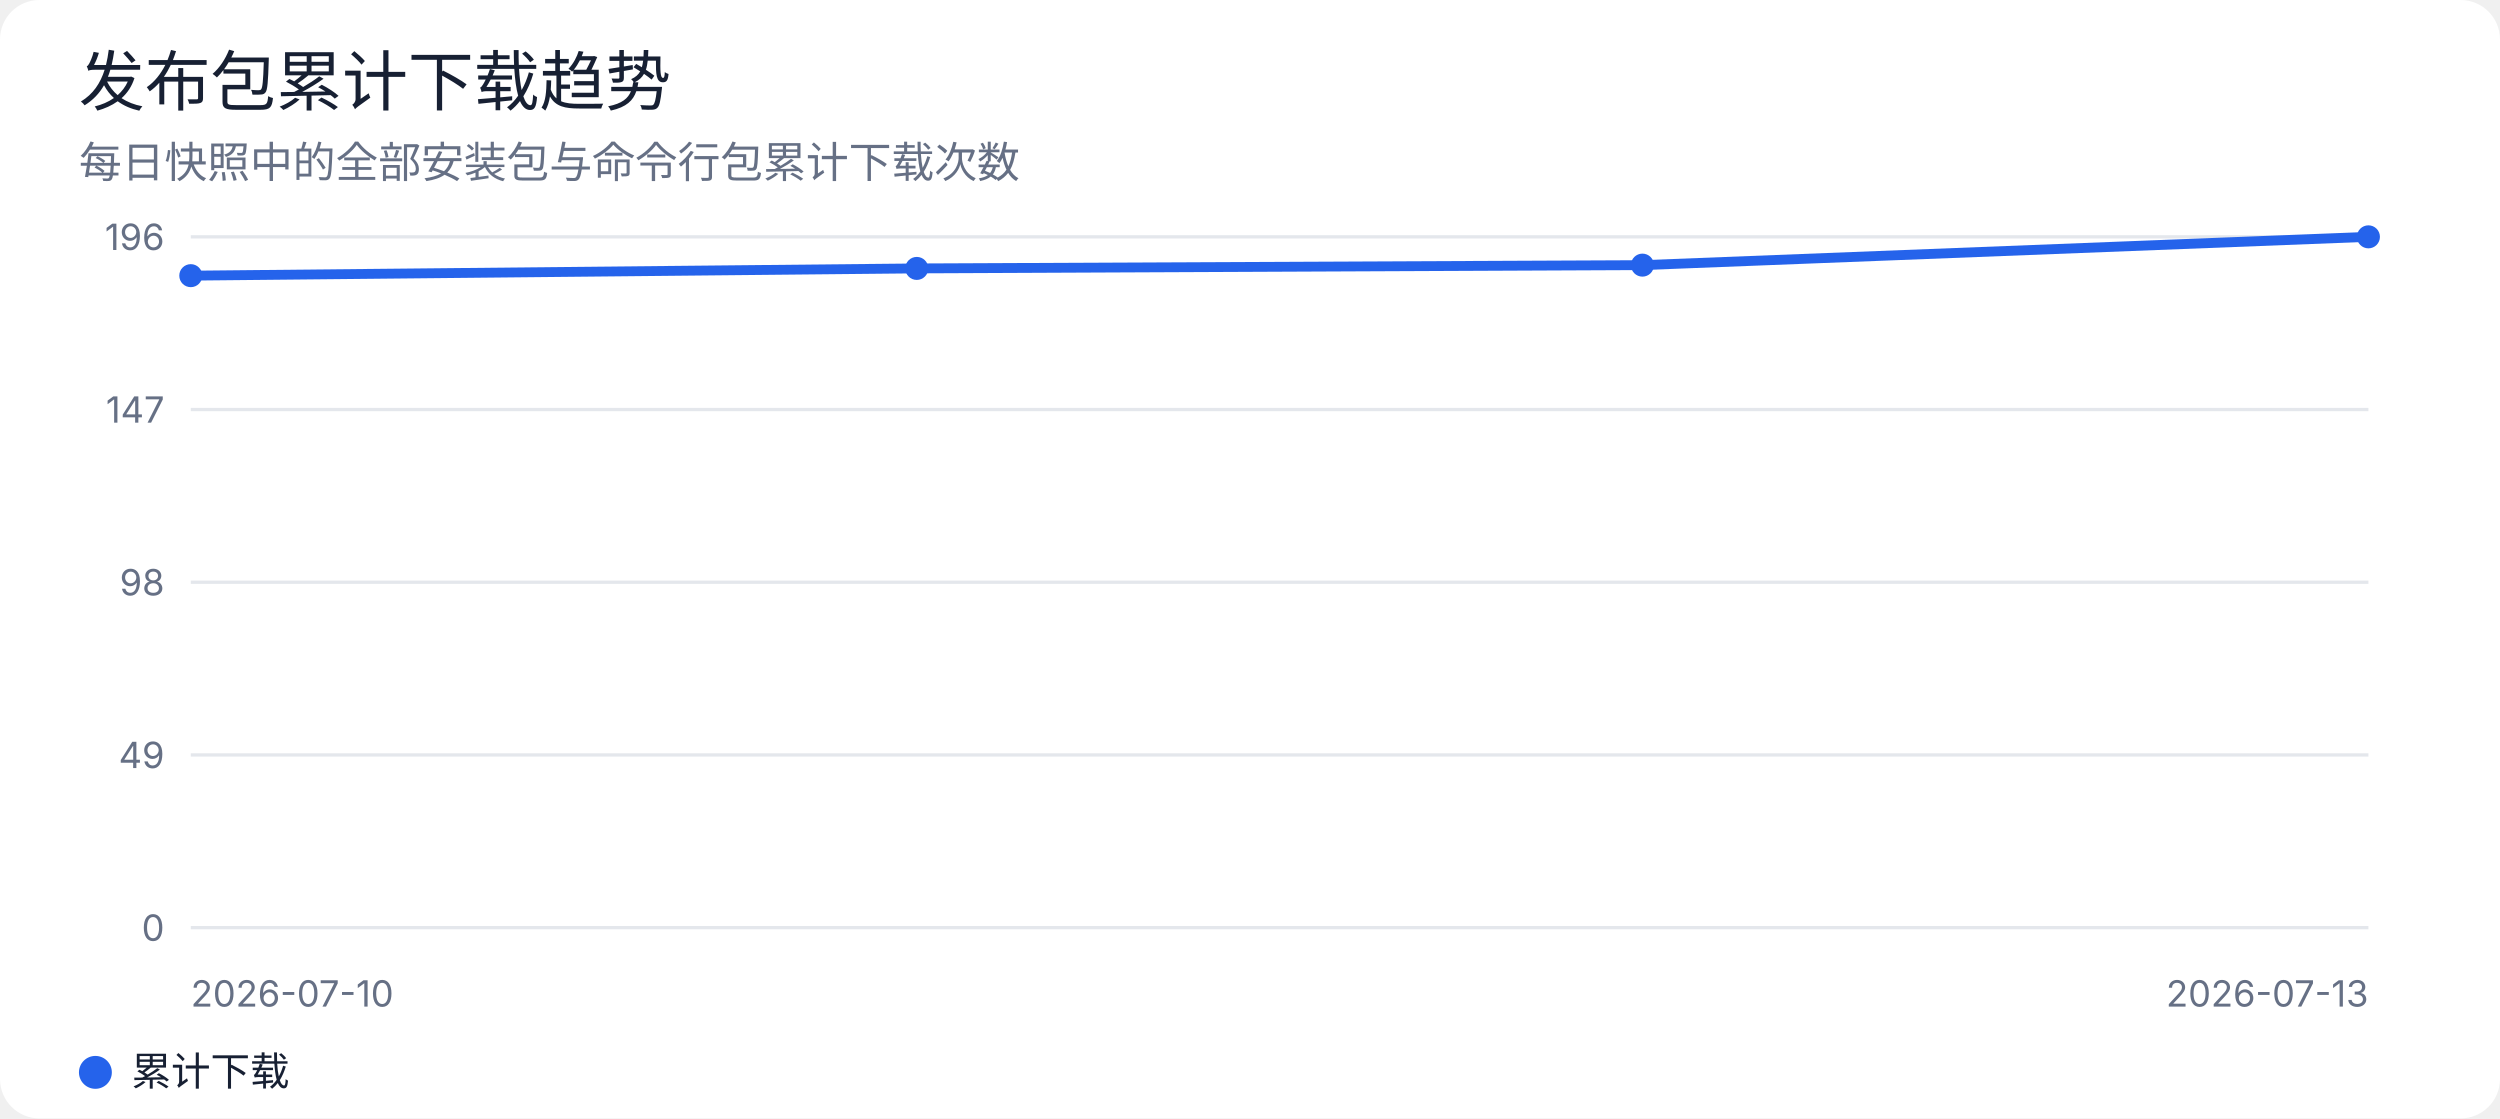
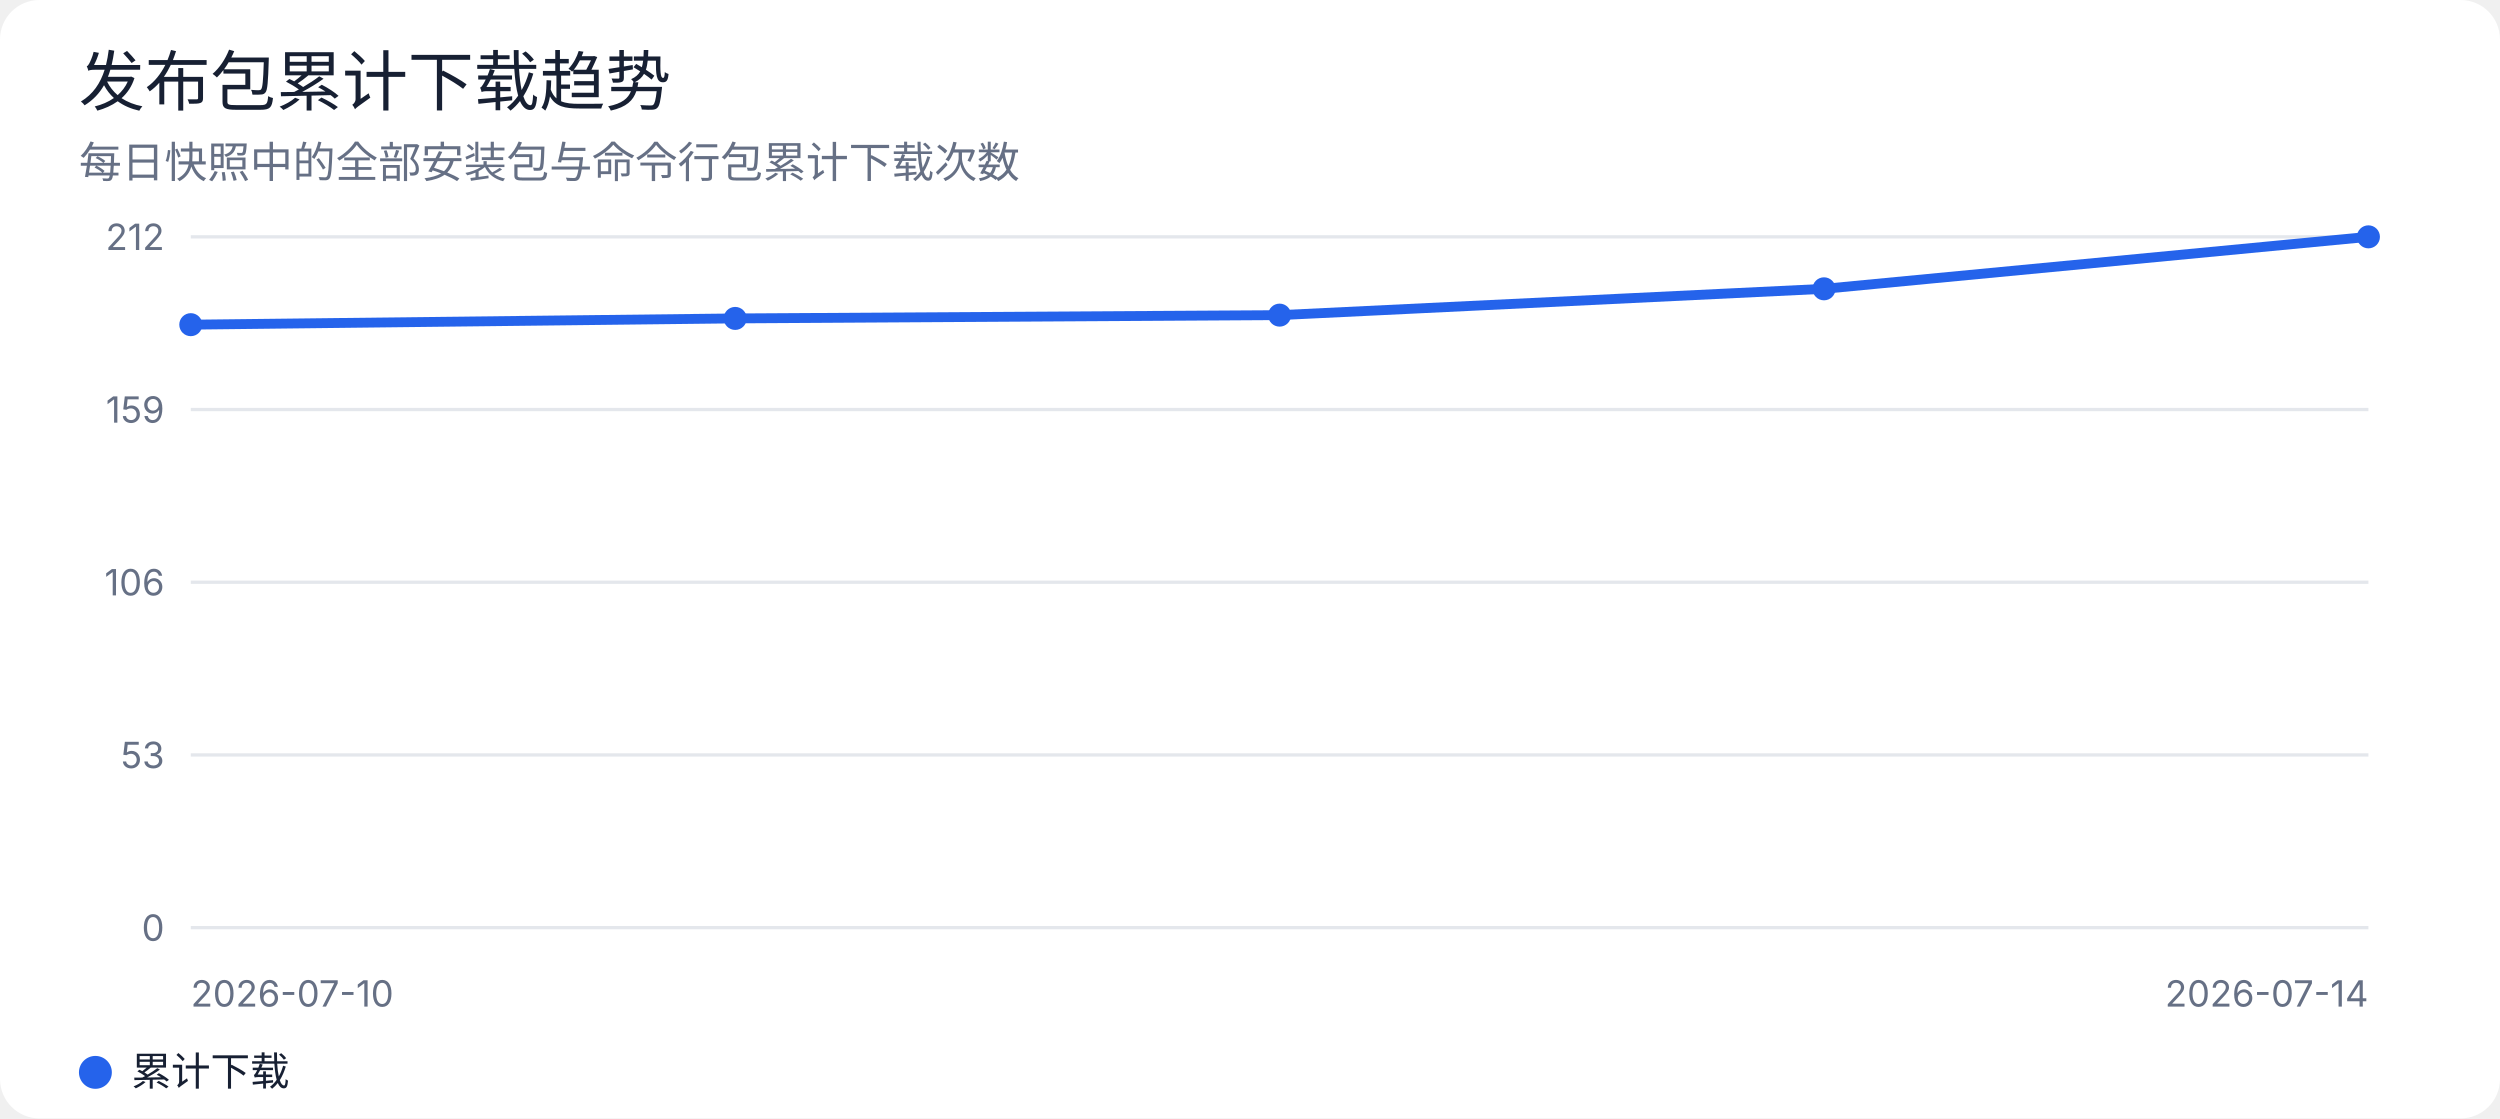
<svg xmlns="http://www.w3.org/2000/svg" width="760" height="340" viewBox="0 0 760 340" role="img" aria-labelledby="title desc">
  <rect width="100%" height="100%" rx="12" fill="#ffffff" />
  <style>
text { font-family: -apple-system, BlinkMacSystemFont, "Segoe UI", sans-serif; fill: #172033; }
.muted { fill: #667085; }
.grid { stroke: #e4e7ec; stroke-width: 1; }
@media (prefers-color-scheme: dark) {
  rect:first-of-type { fill: #0d1117; }
  text { fill: #e6edf3; }
  .muted { fill: #9da7b3; }
  .grid { stroke: #30363d; }
}
</style>
  <text x="24" y="32" font-size="20" font-weight="500">发布包累计下载趋势</text>
  <text x="24" y="54" class="muted" font-size="13">每日快照中的全部安装包与命令行包累计下载次数</text>
  <line class="grid" x1="58" y1="72.0" x2="720" y2="72.0" />
-   <text x="50" y="76.0" text-anchor="end" class="muted" font-size="11">196</text>
+   <text x="50" y="76.0" text-anchor="end" class="muted" font-size="11">212</text>
  <line class="grid" x1="58" y1="124.5" x2="720" y2="124.5" />
-   <text x="50" y="128.5" text-anchor="end" class="muted" font-size="11">147</text>
+   <text x="50" y="128.5" text-anchor="end" class="muted" font-size="11">159</text>
  <line class="grid" x1="58" y1="177.0" x2="720" y2="177.0" />
-   <text x="50" y="181.0" text-anchor="end" class="muted" font-size="11">98</text>
+   <text x="50" y="181.0" text-anchor="end" class="muted" font-size="11">106</text>
  <line class="grid" x1="58" y1="229.5" x2="720" y2="229.5" />
-   <text x="50" y="233.5" text-anchor="end" class="muted" font-size="11">49</text>
+   <text x="50" y="233.5" text-anchor="end" class="muted" font-size="11">53</text>
  <line class="grid" x1="58" y1="282.0" x2="720" y2="282.0" />
  <text x="50" y="286.0" text-anchor="end" class="muted" font-size="11">0</text>
-   <polyline points="58.0,83.8 278.7,81.6 499.3,80.6 720.0,72.0" fill="none" stroke="#2563eb" stroke-width="3" stroke-linejoin="round" stroke-linecap="round" />
-   <circle cx="58.0" cy="83.8" r="3.5" fill="#2563eb" />
-   <circle cx="278.7" cy="81.6" r="3.5" fill="#2563eb" />
-   <circle cx="499.3" cy="80.6" r="3.5" fill="#2563eb" />
+   <polyline points="58.0,98.7 223.5,96.8 389.0,95.8 554.5,87.8 720.0,72.0" fill="none" stroke="#2563eb" stroke-width="3" stroke-linejoin="round" stroke-linecap="round" />
+   <circle cx="58.0" cy="98.7" r="3.5" fill="#2563eb" />
+   <circle cx="223.5" cy="96.8" r="3.5" fill="#2563eb" />
+   <circle cx="389.0" cy="95.8" r="3.5" fill="#2563eb" />
+   <circle cx="554.5" cy="87.8" r="3.5" fill="#2563eb" />
  <circle cx="720.0" cy="72.0" r="3.5" fill="#2563eb" />
  <text x="58" y="306" class="muted" font-size="11">2026-07-10</text>
-   <text x="720" y="306" text-anchor="end" class="muted" font-size="11">2026-07-13</text>
+   <text x="720" y="306" text-anchor="end" class="muted" font-size="11">2026-07-14</text>
  <circle cx="29" cy="326" r="5" fill="#2563eb" />
  <text x="40" y="330" font-size="12">累计下载</text>
</svg>
